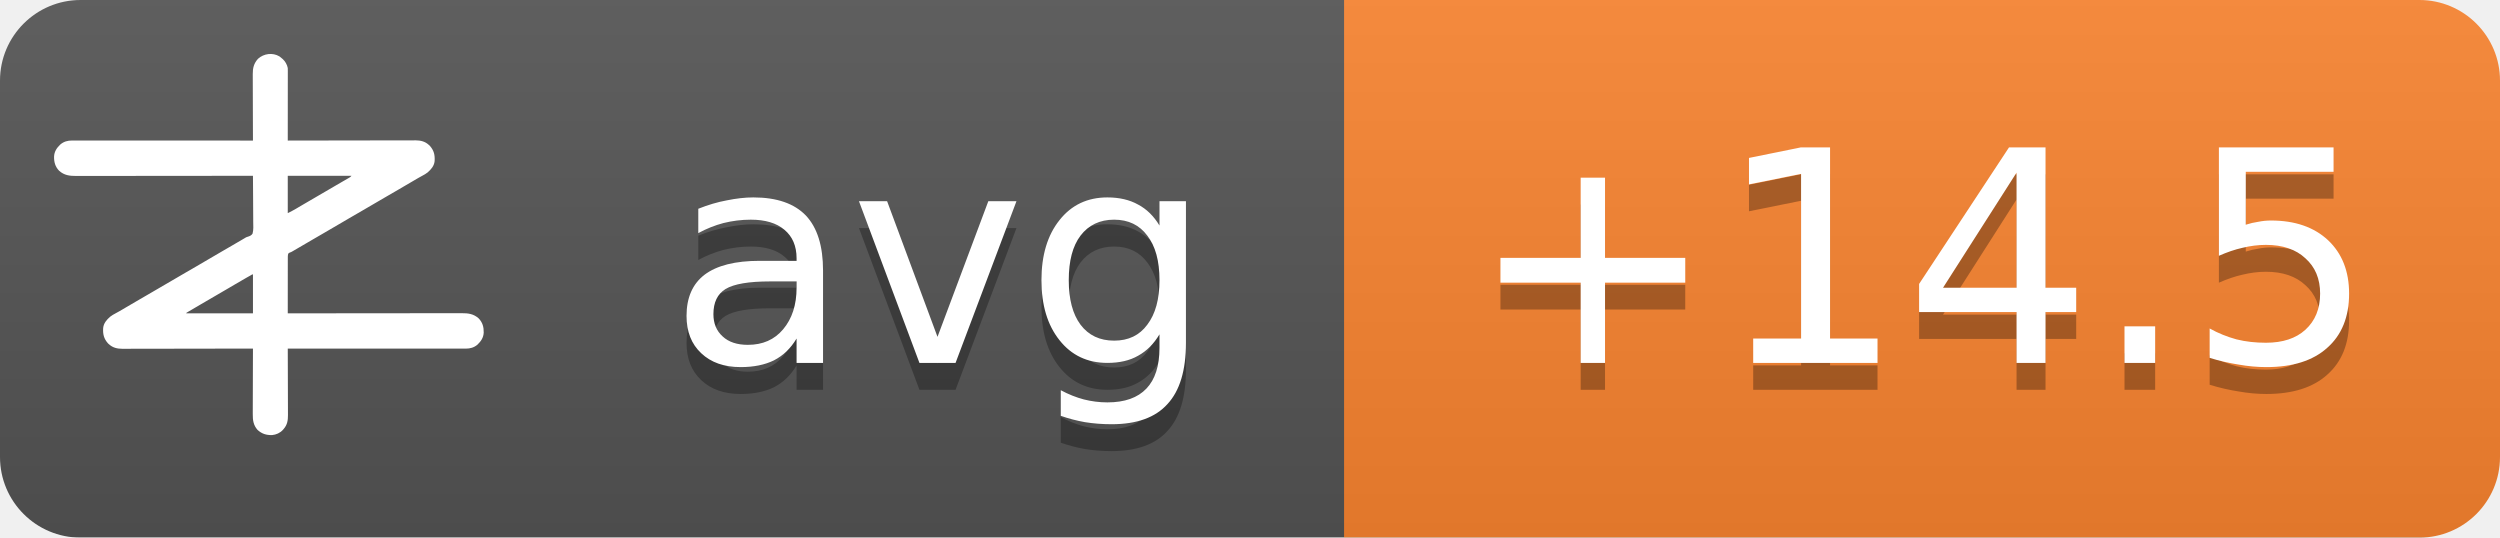
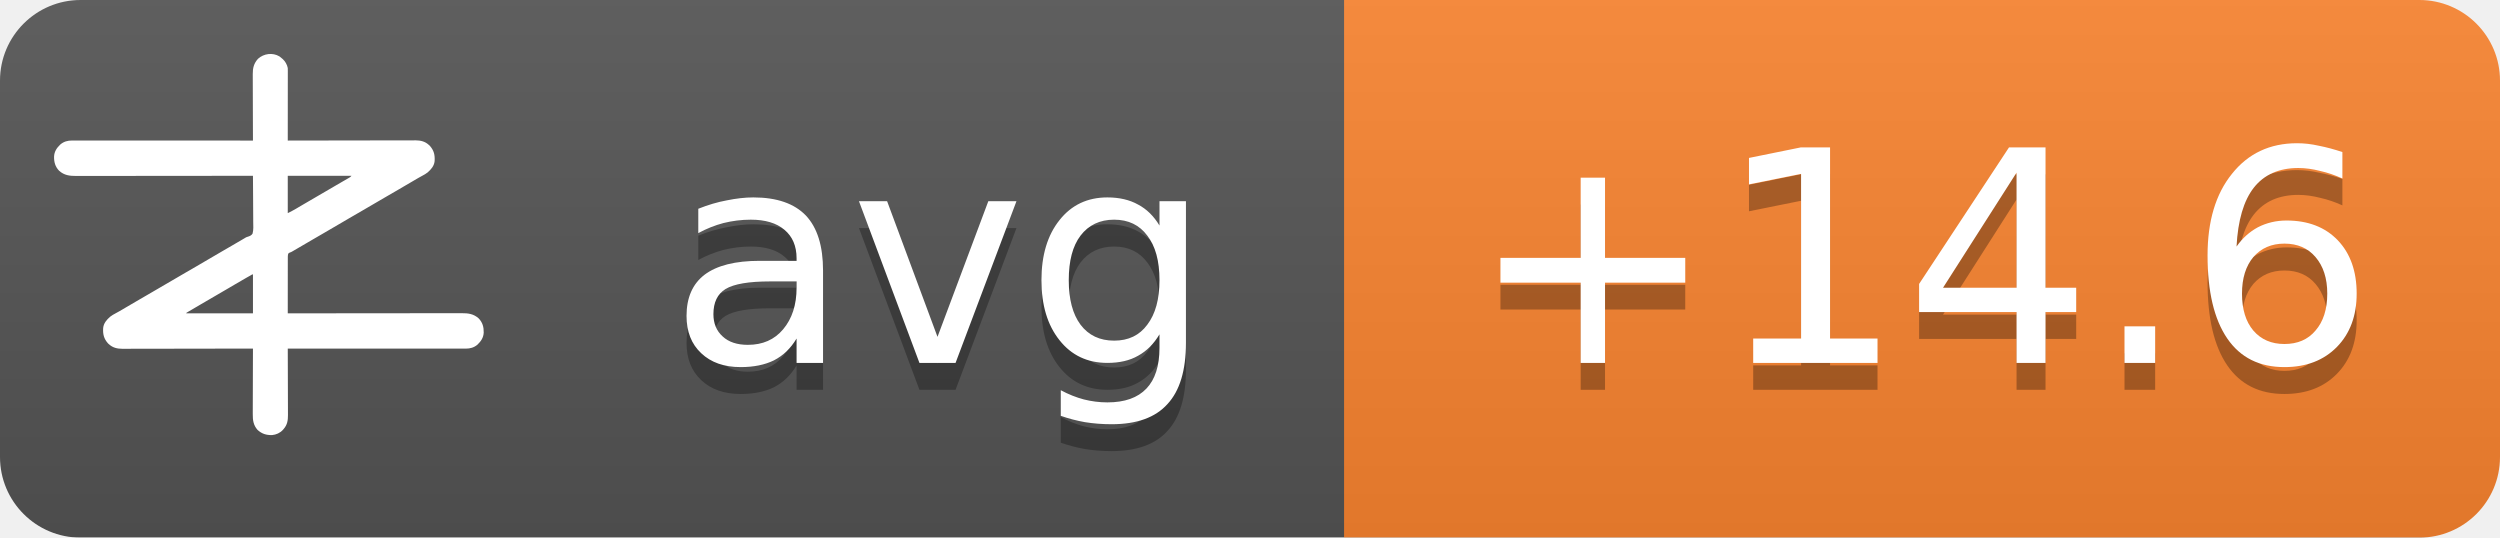
<svg xmlns="http://www.w3.org/2000/svg" width="93" height="20">
  <linearGradient id="b" x2="0" y2="100%">
    <stop offset="0" stop-color="#bbb" stop-opacity=".1" />
    <stop offset="1" stop-opacity=".1" />
  </linearGradient>
  <mask id="a">
    <rect width="93" height="20" rx="3" fill="#fff" />
  </mask>
  <g mask="url(#a)">
    <path fill="#555" d="M0 0h93v20H0z" />
    <path fill="#fb8530" d="M50 0h43v20H50z" />
    <path fill="url(#b)" d="M0 0h93v20H0z" />
  </g>
  <g fill="#fff" text-anchor="middle" font-family="DejaVu Sans,Verdana,Geneva,sans-serif" font-size="11">
    <text x="35" y="14.5" fill="#010101" fill-opacity=".3" text-anchor="middle">avg</text>
    <text x="35" y="13.5" text-anchor="middle">avg</text>
-     <text x="71.5" y="14.5" fill="#010101" fill-opacity=".3" text-anchor="middle">+14.5</text>
-     <text x="71.5" y="13.5" text-anchor="middle">+14.5</text>
+     <text x="71.5" y="14.5" fill="#010101" fill-opacity=".3" text-anchor="middle">+14.6</text>
+     <text x="71.5" y="13.5" text-anchor="middle">+14.6</text>
  </g>
  <g transform="translate(2, 2) scale(0.0156)">
    <path d="M538.273,6.355 C540.3,7.803 542.146,9.339 544,11 C544.605,11.501 545.209,12.003 545.832,12.52 C551.93,17.98 556.451,25.923 558,34 C558.09,36.348 558.122,38.699 558.12,41.049 C558.121,41.759 558.122,42.469 558.123,43.2 C558.124,45.578 558.119,47.957 558.114,50.335 C558.113,52.04 558.113,53.745 558.114,55.45 C558.114,60.08 558.108,64.71 558.101,69.339 C558.095,74.177 558.095,79.015 558.093,83.853 C558.09,93.015 558.082,102.177 558.072,111.339 C558.061,121.77 558.055,132.2 558.05,142.63 C558.04,164.087 558.022,185.543 558,207 C558.992,206.998 558.992,206.998 560.005,206.995 C599.244,206.906 638.484,206.837 677.724,206.796 C682.439,206.791 687.153,206.786 691.868,206.78 C692.807,206.779 693.746,206.778 694.713,206.777 C709.897,206.76 725.081,206.728 740.266,206.691 C755.854,206.654 771.443,206.632 787.031,206.624 C796.645,206.618 806.259,206.601 815.872,206.568 C822.471,206.547 829.069,206.541 835.668,206.546 C839.471,206.549 843.274,206.545 847.077,206.523 C851.211,206.5 855.344,206.508 859.478,206.519 C860.666,206.507 861.854,206.496 863.077,206.484 C874.708,206.566 885.27,209.022 894,217 C894.866,217.763 895.732,218.526 896.625,219.312 C906.609,230.61 909.093,241.115 908.211,255.893 C907.045,267.523 899.957,275.585 891.527,282.982 C887.507,286.192 883.149,288.577 878.625,291 C876.581,292.125 874.538,293.253 872.496,294.383 C871.434,294.97 870.371,295.557 869.277,296.161 C863.687,299.298 858.19,302.589 852.688,305.875 C842.692,311.83 832.649,317.693 822.564,323.493 C812.339,329.374 802.151,335.315 791.968,341.266 C786.98,344.18 781.99,347.09 777,350 C775,351.167 773,352.333 771,353.5 C767,355.833 763,358.167 759,360.5 C758.01,361.077 757.02,361.655 756,362.25 C753.999,363.417 751.997,364.585 749.996,365.752 C745.019,368.655 740.044,371.558 735.07,374.465 C724.795,380.468 714.504,386.442 704.188,392.375 C695.251,397.517 686.361,402.73 677.5,408 C667.565,413.909 657.583,419.731 647.563,425.494 C637.339,431.374 627.151,437.315 616.968,443.266 C611.98,446.18 606.99,449.09 602,452 C595.8,455.616 589.601,459.233 583.402,462.852 C581.779,463.799 581.779,463.799 580.123,464.766 C578.058,465.971 575.993,467.177 573.928,468.383 C572.991,468.929 572.055,469.476 571.09,470.039 C570.274,470.516 569.458,470.992 568.617,471.483 C566,473 566,473 562.392,474.252 C560.444,475.261 560.444,475.261 559,477 C557.895,481.466 558.058,485.91 558.114,490.489 C558.106,491.889 558.095,493.288 558.081,494.688 C558.052,498.486 558.066,502.282 558.088,506.08 C558.104,510.049 558.08,514.018 558.06,517.987 C558.029,525.502 558.033,533.017 558.05,540.532 C558.068,549.089 558.046,557.645 558.021,566.201 C557.97,583.801 557.969,601.4 558,619 C558.905,618.999 559.811,618.998 560.743,618.997 C614.404,618.929 668.065,618.878 721.726,618.847 C728.169,618.843 734.613,618.839 741.057,618.835 C742.339,618.834 743.622,618.834 744.944,618.833 C765.713,618.82 786.482,618.796 807.25,618.769 C828.563,618.74 849.875,618.724 871.187,618.718 C884.337,618.714 897.486,618.701 910.636,618.676 C919.654,618.66 928.673,618.656 937.691,618.659 C942.893,618.661 948.096,618.658 953.298,618.642 C958.065,618.628 962.833,618.627 967.6,618.637 C969.32,618.639 971.041,618.635 972.761,618.625 C988.359,618.545 1001.304,620.231 1013.289,631.07 C1022.63,640.831 1025.523,651.69 1025.273,664.816 C1024.716,676.951 1018.801,685.602 1010.25,693.75 C1002.107,700.576 993.074,703.126 982.638,703.123 C981.903,703.124 981.168,703.125 980.41,703.127 C977.94,703.129 975.469,703.125 972.998,703.12 C971.212,703.121 969.426,703.122 967.64,703.123 C962.725,703.125 957.811,703.121 952.897,703.116 C947.6,703.112 942.303,703.113 937.006,703.114 C927.826,703.114 918.646,703.111 909.467,703.106 C896.194,703.098 882.922,703.095 869.65,703.094 C848.117,703.092 826.585,703.085 805.052,703.075 C784.134,703.066 763.215,703.059 742.296,703.055 C740.362,703.055 740.362,703.055 738.389,703.054 C731.923,703.053 725.456,703.052 718.989,703.05 C665.326,703.04 611.663,703.022 558,703 C558.004,703.881 558.007,704.763 558.011,705.671 C558.1,727.147 558.166,748.623 558.207,770.099 C558.228,780.485 558.256,790.871 558.302,801.257 C558.342,810.312 558.367,819.367 558.376,828.422 C558.382,833.214 558.394,838.006 558.423,842.798 C558.45,847.315 558.458,851.831 558.452,856.348 C558.454,858 558.461,859.651 558.477,861.303 C558.593,874.39 556.909,884.889 548,895 C547.475,895.617 546.951,896.235 546.41,896.871 C539.67,904.246 530.375,908.396 520.457,909.341 C506.721,909.483 496.278,906.386 486,897 C475.869,885.646 474.41,873.462 474.546,858.87 C474.547,857.164 474.546,855.458 474.544,853.752 C474.543,849.152 474.566,844.551 474.594,839.951 C474.62,835.132 474.622,830.312 474.627,825.493 C474.639,816.381 474.672,807.269 474.712,798.157 C474.757,787.777 474.779,777.397 474.799,767.017 C474.84,745.678 474.911,724.339 475,703 C474.324,703.002 473.647,703.003 472.95,703.005 C432.834,703.094 392.718,703.163 352.601,703.204 C347.781,703.209 342.961,703.214 338.141,703.22 C337.181,703.221 336.222,703.222 335.233,703.223 C319.709,703.24 304.185,703.272 288.662,703.309 C272.725,703.346 256.788,703.368 240.852,703.376 C231.023,703.382 221.195,703.399 211.366,703.432 C204.62,703.453 197.875,703.459 191.129,703.454 C187.241,703.451 183.353,703.455 179.465,703.477 C175.897,703.496 172.329,703.497 168.762,703.484 C166.876,703.481 164.991,703.498 163.106,703.516 C151.4,703.435 140.793,701.035 132,693 C131.134,692.237 130.268,691.474 129.375,690.688 C119.391,679.39 116.907,668.885 117.789,654.107 C118.955,642.477 126.043,634.415 134.473,627.018 C138.493,623.808 142.851,621.423 147.375,619 C149.419,617.875 151.462,616.747 153.504,615.617 C154.566,615.03 155.629,614.443 156.723,613.839 C162.313,610.702 167.81,607.411 173.312,604.125 C183.308,598.17 193.351,592.307 203.436,586.507 C213.661,580.626 223.849,574.685 234.032,568.734 C239.02,565.82 244.01,562.91 249,560 C251,558.833 253,557.667 255,556.5 C267,549.5 279,542.5 291,535.5 C291.99,534.923 292.98,534.345 294,533.75 C296.001,532.583 298.003,531.415 300.004,530.248 C304.981,527.345 309.956,524.442 314.93,521.535 C325.205,515.532 335.496,509.558 345.812,503.625 C354.749,498.483 363.639,493.27 372.5,488 C382.435,482.091 392.417,476.269 402.437,470.506 C409.68,466.34 416.909,462.151 424.125,457.938 C425.588,457.083 425.588,457.083 427.08,456.212 C430.054,454.475 433.027,452.738 436,451 C440.208,448.541 444.416,446.083 448.625,443.625 C449.56,443.078 450.494,442.532 451.458,441.969 C452.371,441.435 453.285,440.901 454.227,440.352 C455.087,439.812 455.946,439.273 456.832,438.717 C460,437 460,437 463.571,436.011 C468.09,434.438 471.29,433.051 474,429 C476.614,419.869 475.804,409.751 475.621,400.323 C475.562,396.476 475.582,392.63 475.593,388.784 C475.603,381.508 475.541,374.236 475.454,366.961 C475.358,358.676 475.341,350.391 475.331,342.105 C475.309,325.069 475.188,308.035 475,291 C473.62,291.002 473.62,291.002 472.212,291.003 C417.674,291.071 363.137,291.122 308.599,291.153 C302.05,291.157 295.501,291.161 288.953,291.165 C287.649,291.166 286.345,291.166 285.002,291.167 C263.894,291.18 242.785,291.204 221.677,291.231 C200.017,291.26 178.357,291.276 156.696,291.282 C143.332,291.286 129.967,291.299 116.602,291.324 C107.437,291.34 98.271,291.344 89.106,291.341 C83.818,291.339 78.531,291.342 73.244,291.358 C68.398,291.372 63.554,291.373 58.708,291.363 C56.96,291.361 55.211,291.365 53.463,291.375 C37.782,291.454 24.767,289.833 12.711,278.93 C3.37,269.169 0.477,258.31 0.727,245.184 C1.284,233.049 7.199,224.398 15.75,216.25 C23.907,209.413 33.022,206.837 43.471,206.877 C44.592,206.875 44.592,206.875 45.735,206.873 C48.246,206.871 50.757,206.875 53.267,206.88 C55.083,206.879 56.898,206.878 58.713,206.877 C63.707,206.875 68.701,206.879 73.695,206.884 C79.078,206.888 84.461,206.887 89.844,206.886 C99.172,206.886 108.501,206.889 117.83,206.894 C131.317,206.902 144.805,206.905 158.293,206.906 C180.174,206.908 202.056,206.915 223.938,206.925 C245.197,206.934 266.455,206.941 287.714,206.945 C289.024,206.945 290.334,206.946 291.683,206.946 C298.255,206.947 304.827,206.948 311.398,206.95 C365.932,206.96 420.466,206.978 475,207 C474.996,206.119 474.993,205.237 474.989,204.329 C474.9,182.853 474.834,161.377 474.793,139.901 C474.772,129.515 474.744,119.129 474.698,108.743 C474.658,99.688 474.633,90.633 474.624,81.578 C474.618,76.786 474.606,71.994 474.577,67.202 C474.55,62.685 474.542,58.169 474.548,53.652 C474.546,52 474.539,50.349 474.523,48.697 C474.394,34.178 477.037,23.083 487,12 C500.963,-0.67 521.883,-3.417 538.273,6.355 Z M558,291 C558,320.37 558,349.74 558,380 C568.041,374.999 568.041,374.999 577.75,369.5 C579.212,368.63 580.674,367.76 582.137,366.891 C582.915,366.427 583.692,365.964 584.494,365.486 C589.168,362.714 593.867,359.985 598.562,357.25 C600.626,356.047 602.69,354.844 604.754,353.641 C606.305,352.737 606.305,352.737 607.887,351.814 C612.926,348.878 617.963,345.939 623,343 C625,341.833 627,340.667 629,339.5 C629.99,338.923 630.98,338.345 632,337.75 C665,318.5 665,318.5 668.005,316.747 C669.988,315.59 671.971,314.433 673.954,313.274 C679.207,310.206 684.467,307.151 689.738,304.113 C690.838,303.477 691.939,302.841 693.072,302.186 C695.187,300.963 697.304,299.744 699.424,298.529 C700.848,297.705 700.848,297.705 702.301,296.863 C703.138,296.382 703.975,295.9 704.837,295.404 C707.289,293.919 707.289,293.919 710,291 C659.84,291 609.68,291 558,291 Z M469.207,528.605 C468.196,529.17 467.184,529.735 466.142,530.316 C465.043,530.934 463.945,531.551 462.812,532.188 C461.682,532.822 460.552,533.456 459.387,534.109 C450.357,539.189 441.423,544.425 432.52,549.723 C426.741,553.161 420.935,556.553 415.125,559.938 C414.127,560.519 413.129,561.1 412.101,561.699 C410.078,562.878 408.055,564.056 406.032,565.234 C401.02,568.153 396.01,571.077 391,574 C389,575.167 387,576.333 385,577.5 C384.01,578.077 383.02,578.655 382,579.25 C373,584.5 373,584.5 369.998,586.251 C368.005,587.414 366.012,588.576 364.02,589.739 C358.909,592.721 353.798,595.7 348.684,598.676 C335.318,606.454 335.318,606.454 322,614.312 C321.065,614.863 321.065,614.863 320.111,615.425 C318.723,616.255 317.358,617.123 316,618 C316,618.33 316,618.66 316,619 C368.47,619 420.94,619 475,619 C475,588.31 475,557.62 475,526 C472.956,526 470.925,527.646 469.207,528.605 Z" fill="#fff" fill-rule="nonzero" />
  </g>
</svg>
